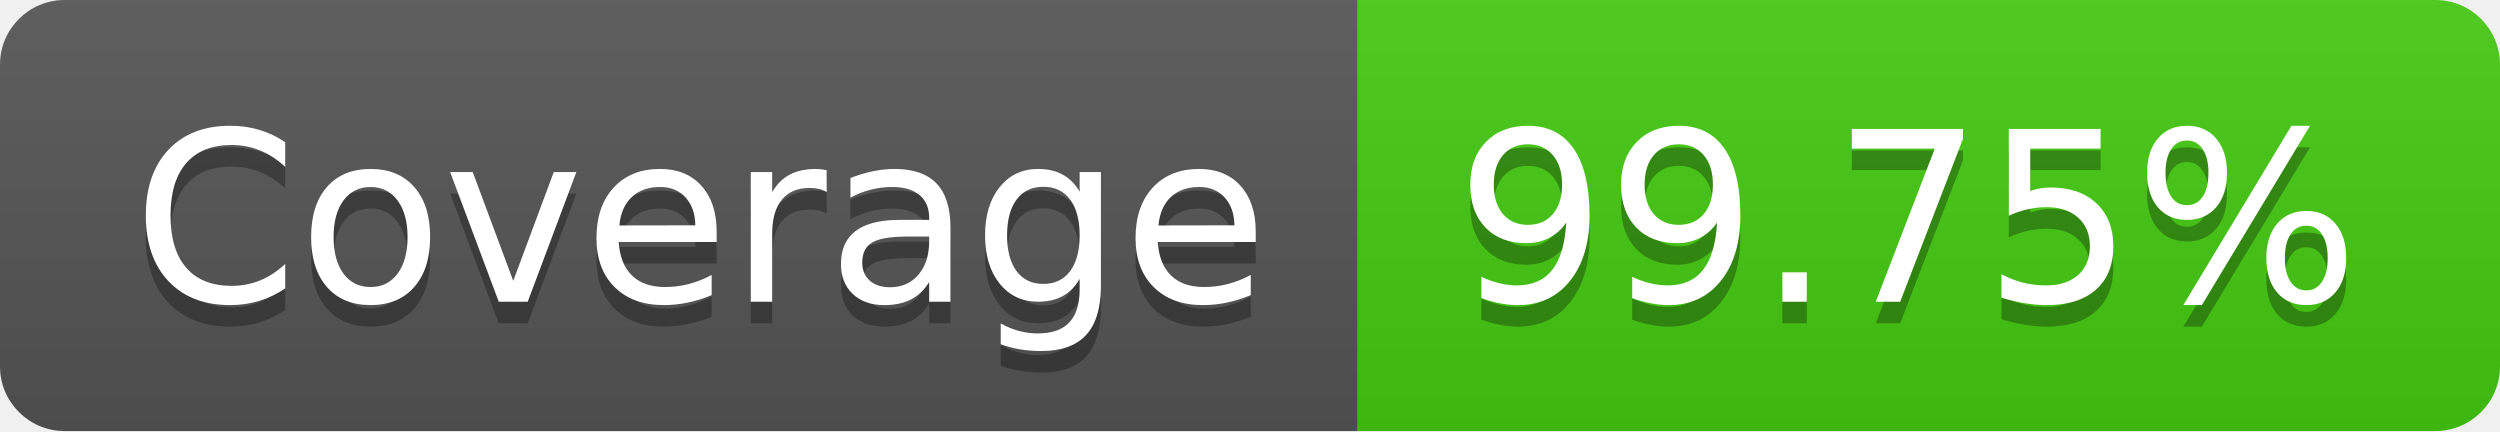
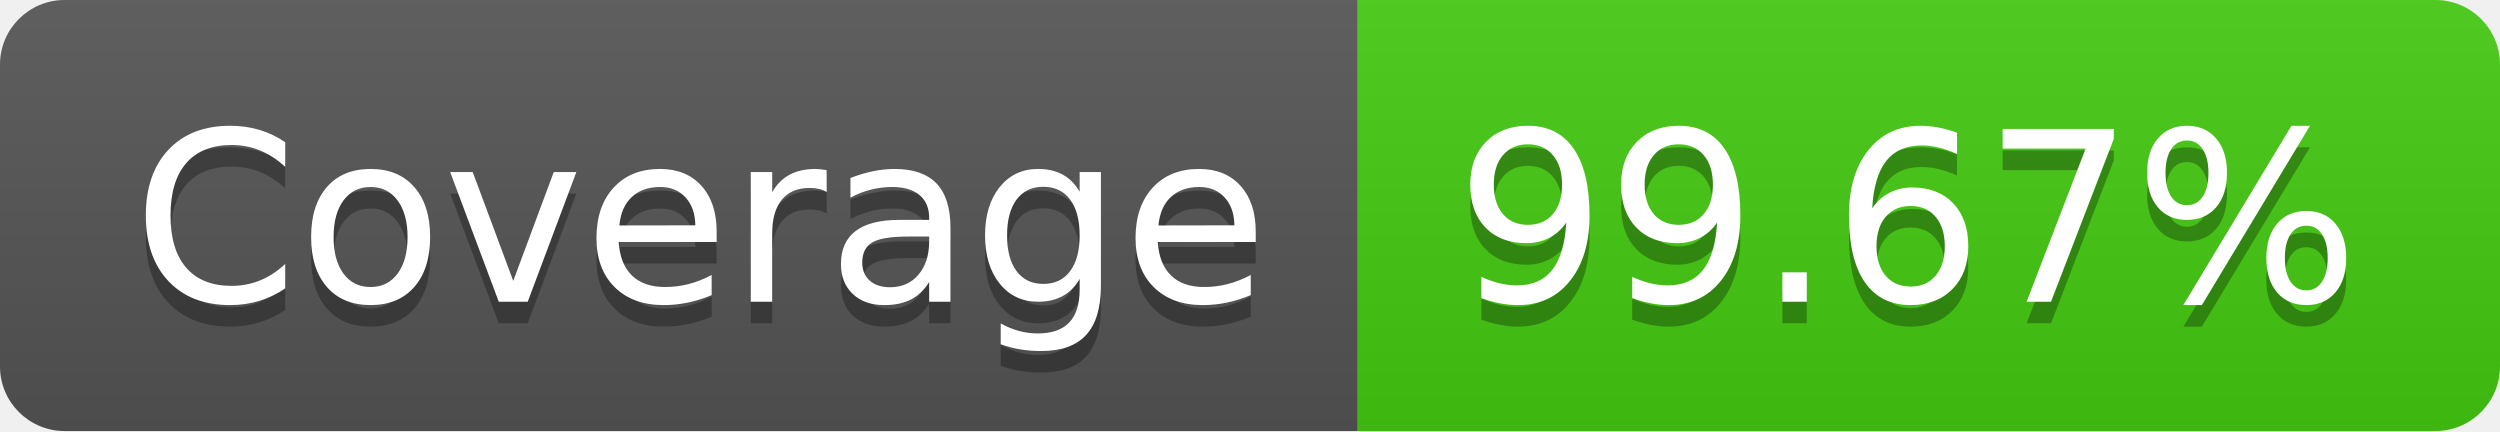
- <svg xmlns="http://www.w3.org/2000/svg" width="116" height="20" role="img" aria-label="Coverage: 99.75%">
+ <svg xmlns="http://www.w3.org/2000/svg" width="116" height="20" role="img" aria-label="Coverage: 99.67%">
  <linearGradient id="s" x2="0" y2="100%">
    <stop offset="0" stop-color="#bbb" stop-opacity=".1" />
    <stop offset="1" stop-opacity=".1" />
  </linearGradient>
  <clipPath id="r">
    <rect width="116" height="20" rx="3" fill="#fff" />
  </clipPath>
  <g clip-path="url(#r)">
    <rect width="63" height="20" fill="#555" />
    <rect x="63" width="53" height="20" fill="#4c1" />
    <rect width="116" height="20" fill="url(#s)" />
  </g>
  <g fill="#fff" text-anchor="middle" font-family="Verdana,Geneva,DejaVu Sans,sans-serif" text-rendering="geometricPrecision" font-size="110">
    <text aria-hidden="true" x="325" y="150" fill="#010101" fill-opacity=".3" transform="scale(.1)" textLength="530">Coverage</text>
    <text x="325" y="140" transform="scale(.1)" fill="#fff" textLength="530">Coverage</text>
-     <text aria-hidden="true" x="885" y="150" fill="#010101" fill-opacity=".3" transform="scale(.1)" textLength="430">99.75%</text>
-     <text x="885" y="140" transform="scale(.1)" fill="#fff" textLength="430">99.75%</text>
+     <text aria-hidden="true" x="885" y="150" fill="#010101" fill-opacity=".3" transform="scale(.1)" textLength="430">99.67%</text>
+     <text x="885" y="140" transform="scale(.1)" fill="#fff" textLength="430">99.67%</text>
  </g>
</svg>
